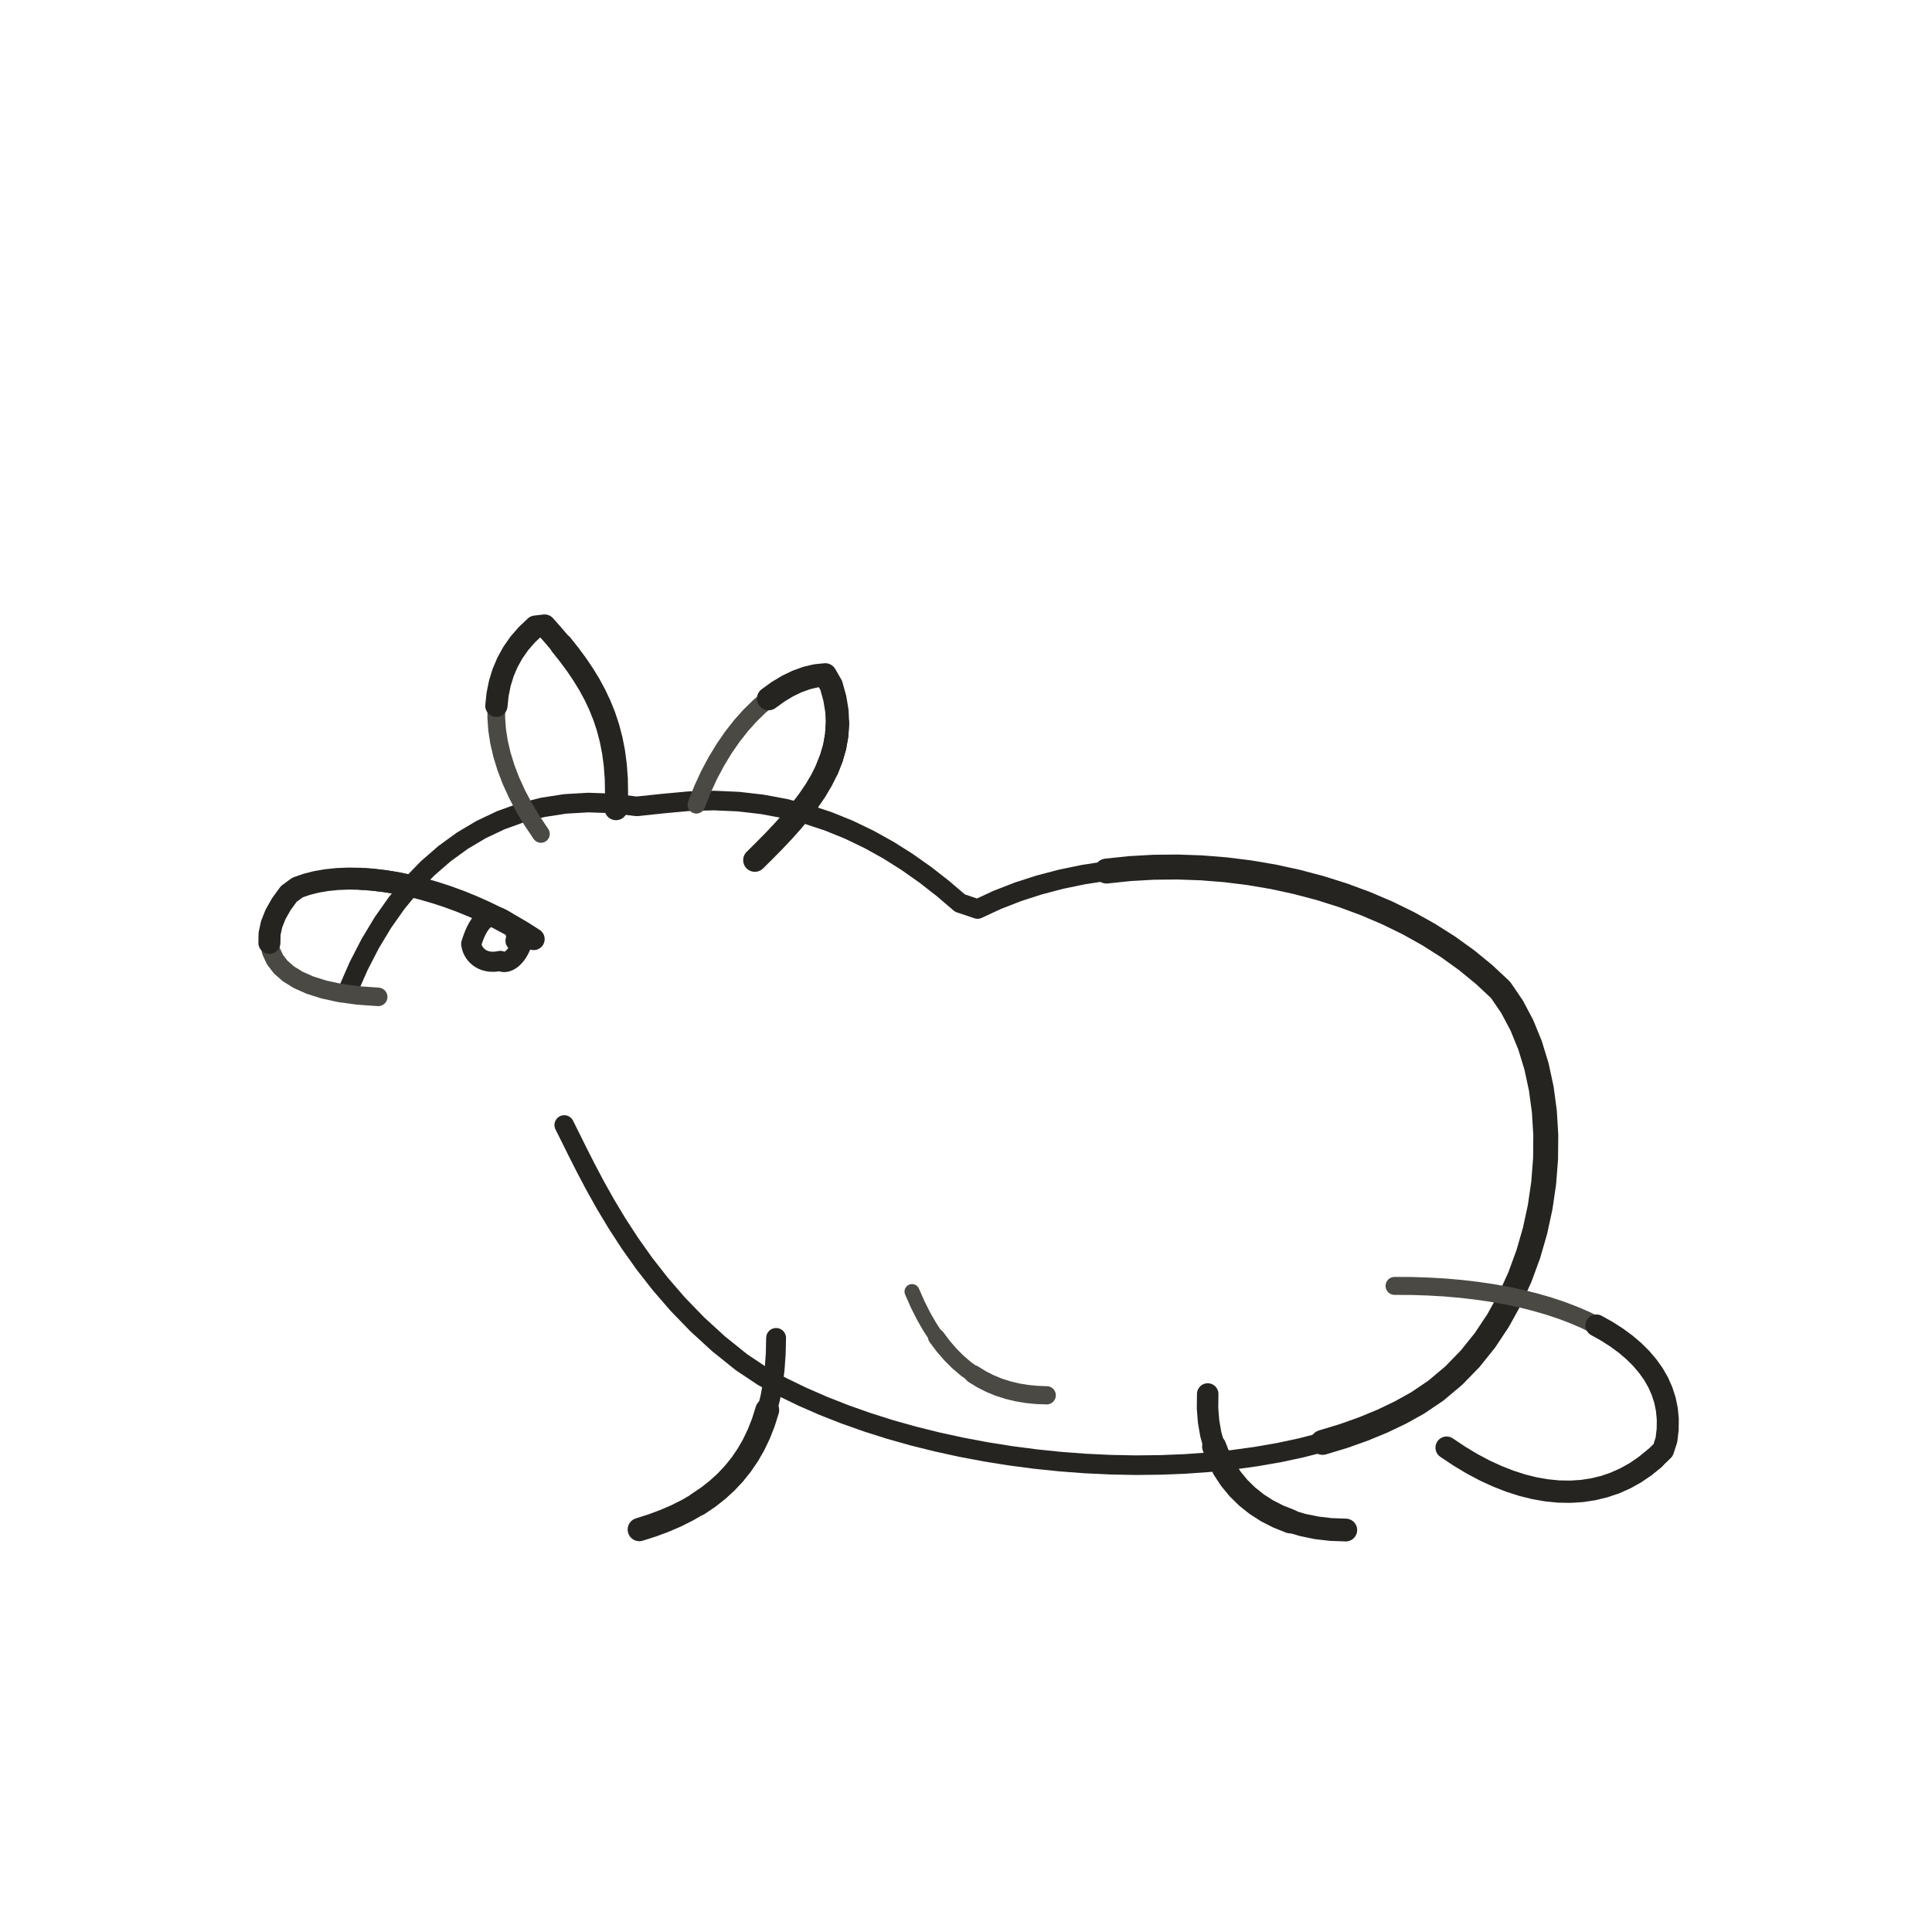
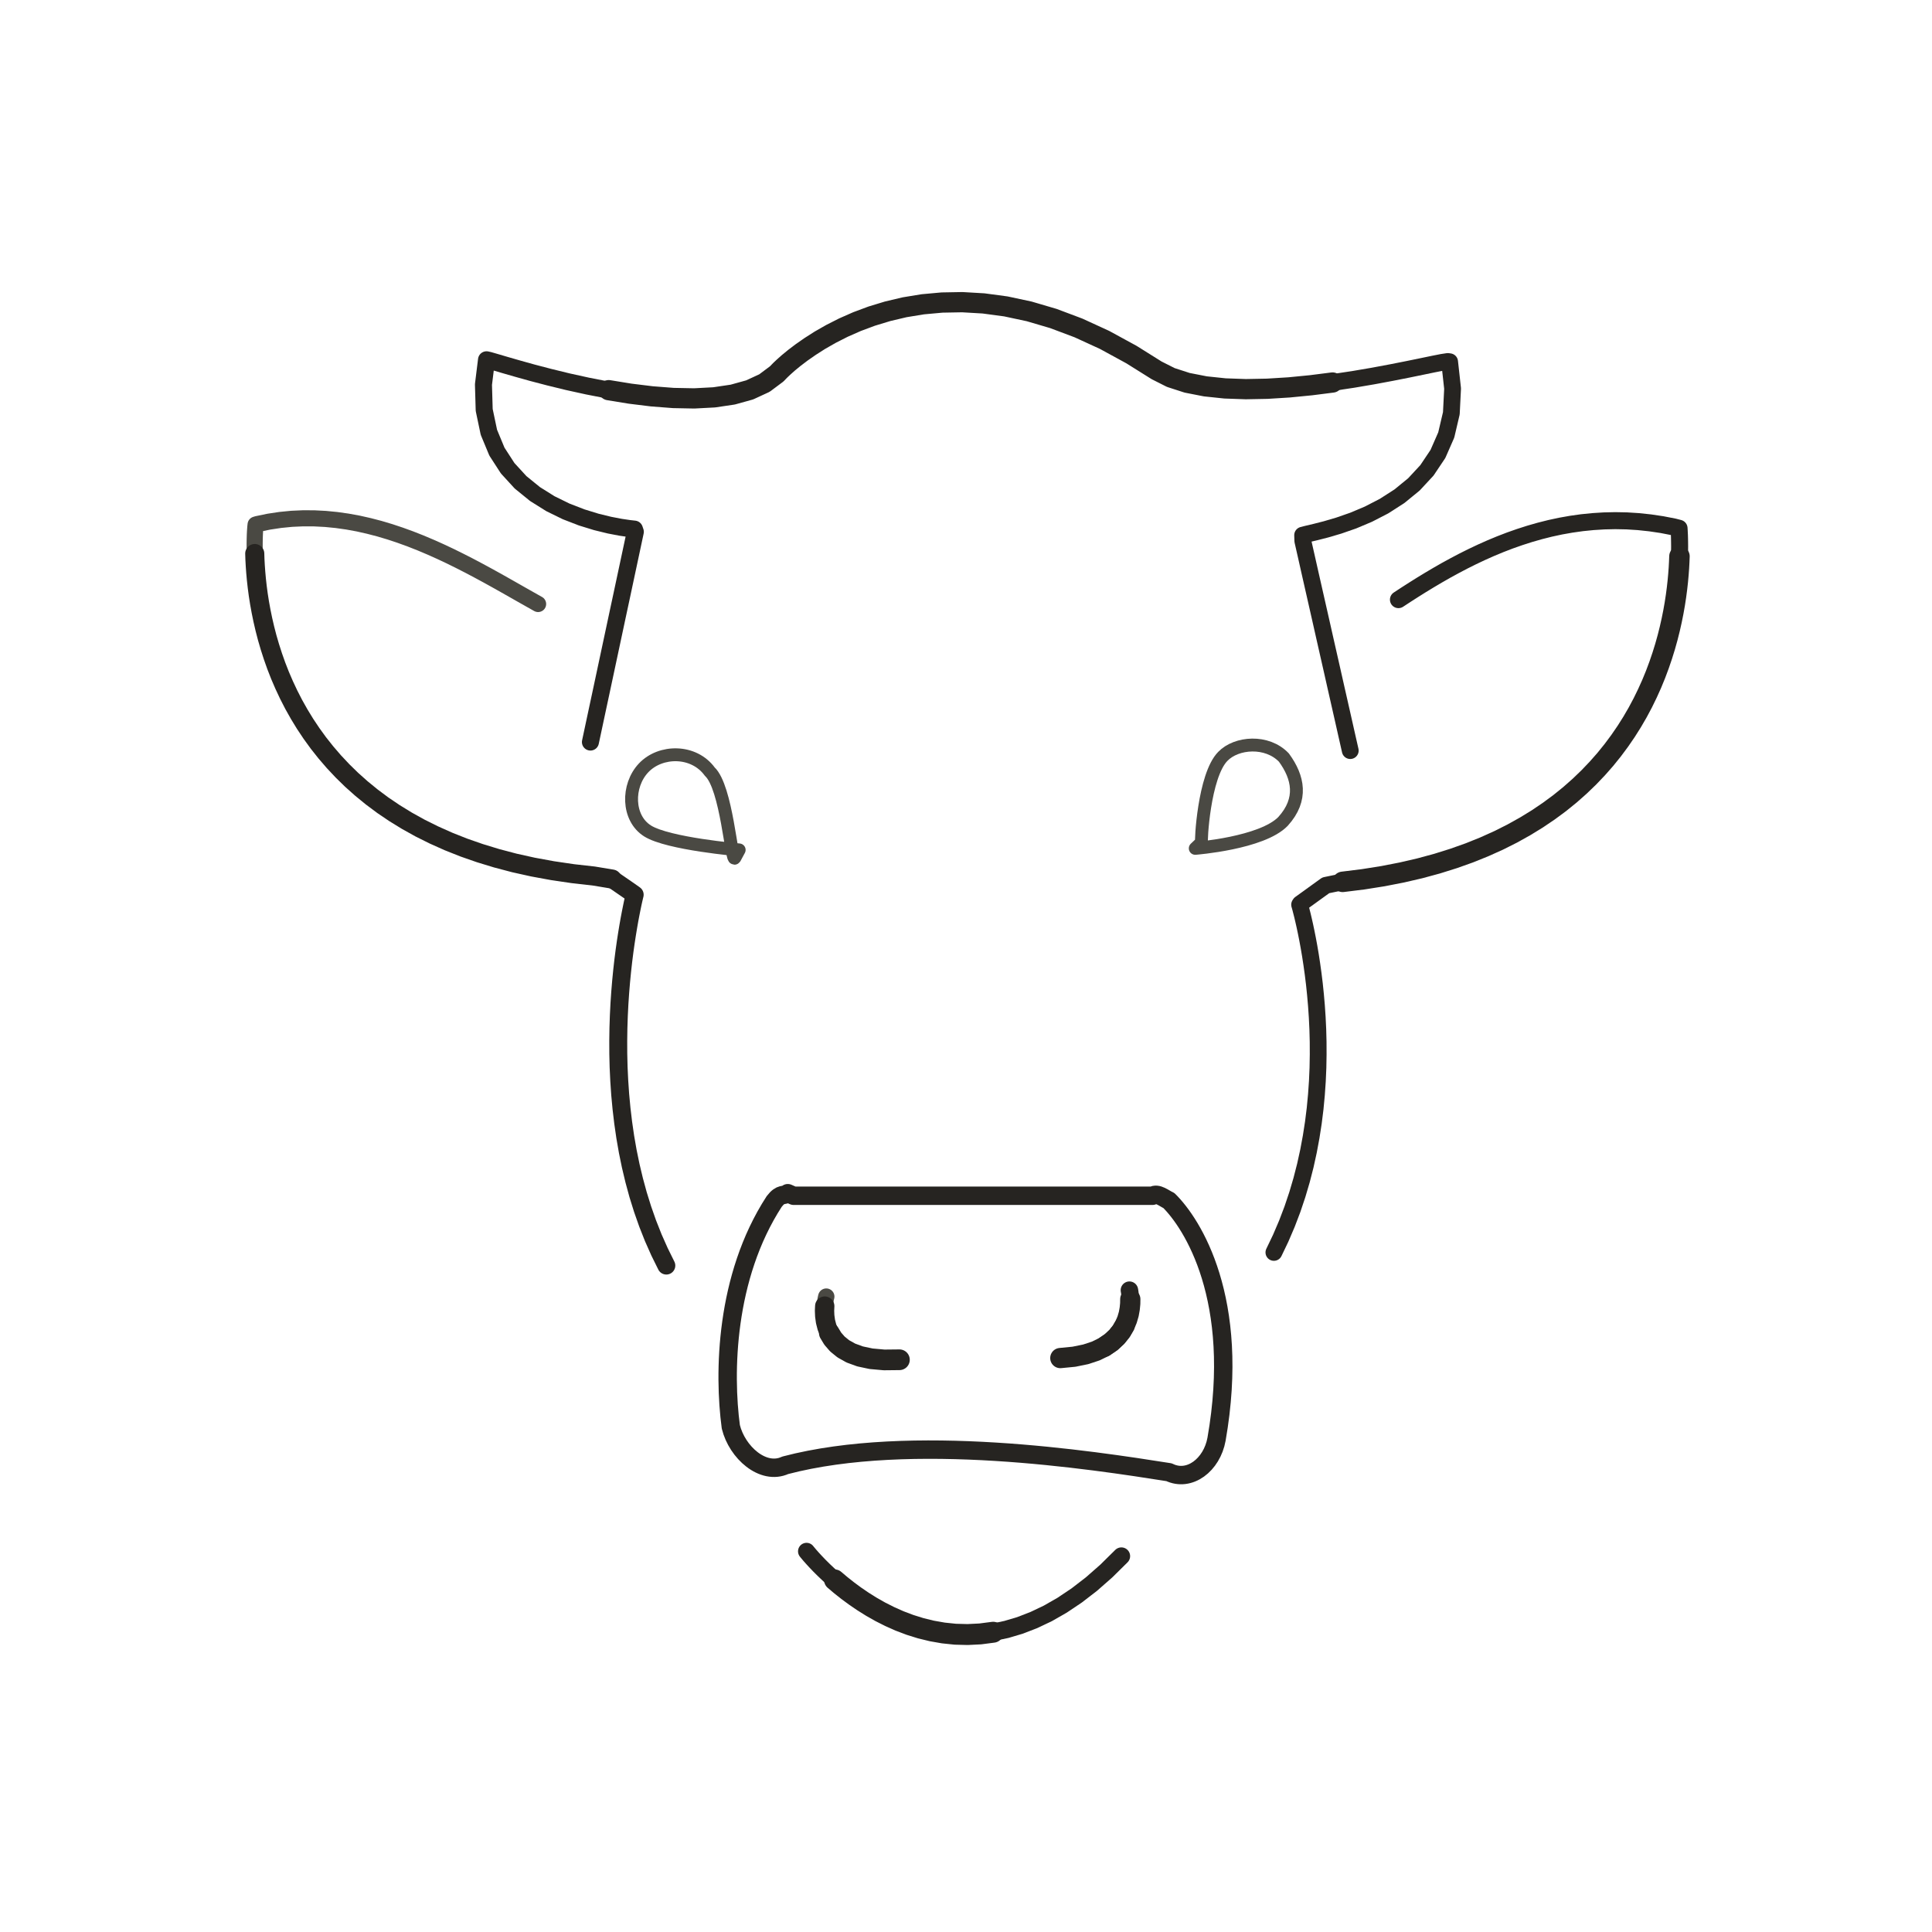
- <svg xmlns="http://www.w3.org/2000/svg" viewBox="0 0 72 72" role="img" aria-label="Cow Face — side profile" data-animal-profile="side-v1" data-castalia-style="sumi-e-ink-wash-v1" data-ink-stroke-system="tapered-v1" data-ink-coverage="complete" data-ink-animation="draw-v1" data-ink-path-units="normalized" data-ink-pressure="loaded-middle-v1" data-codepoint="1F42E">
-   <g id="side-profile-source">
-     <path class="ink-stroke" data-ink-stroke="tapered" data-ink-role="line-source-tapered" data-ink-index="0" pathLength="1" d="M 12.976,36.892 L 13.366,36.001 L 13.799,35.161 L 14.273,34.375 L 14.788,33.646 L 15.342,32.974 L 15.934,32.363 L 16.564,31.815 L 17.230,31.331 L 17.930,30.915 L 18.665,30.567 L 19.433,30.290 L 20.232,30.087 L 21.062,29.959 L 21.921,29.909 L 22.809,29.939 L 23.724,30.051 L 24.710,29.947 L 25.677,29.858 L 26.614,29.834 L 27.521,29.874 L 28.398,29.975 L 29.248,30.132 L 30.070,30.345 L 30.867,30.609 L 31.637,30.921 L 32.383,31.280 L 33.106,31.681 L 33.805,32.122 L 34.483,32.600 L 35.140,33.113 L 35.776,33.656 L 36.431,33.876 L 37.166,33.535 L 37.932,33.237 L 38.725,32.981 L 39.542,32.766 L 40.381,32.593 L 41.237,32.461 L 42.107,32.370 L 42.989,32.320 L 43.878,32.311 L 44.772,32.342" fill="none" stroke="#262421" stroke-width="0.73" stroke-linecap="round" stroke-linejoin="round" />
-     <path class="ink-stroke" data-ink-stroke="tapered" data-ink-role="line-source-tapered" data-ink-index="1" pathLength="1" d="M 41.237,32.461 L 42.107,32.370 L 42.989,32.320 L 43.878,32.311 L 44.772,32.342 L 45.667,32.413 L 46.560,32.524 L 47.448,32.675 L 48.327,32.866 L 49.194,33.095 L 50.046,33.364 L 50.880,33.672 L 51.692,34.018 L 52.479,34.402 L 53.238,34.825 L 53.965,35.286 L 54.657,35.784 L 55.311,36.320 L 55.924,36.893 L 56.354,37.525 L 56.719,38.216 L 57.022,38.959 L 57.262,39.746 L 57.439,40.569 L 57.554,41.422 L 57.607,42.298 L 57.599,43.187 L 57.529,44.084 L 57.398,44.981 L 57.206,45.871 L 56.953,46.745 L 56.640,47.597 L 56.267,48.420 L 55.834,49.205 L 55.342,49.946 L 54.790,50.635 L 54.178,51.264 L 53.508,51.827 L 52.829,52.285 L 52.192,52.639 L 51.517,52.962 L 50.806,53.255 L 50.063,53.519 L 49.289,53.753" fill="none" stroke="#262421" stroke-width="0.93" stroke-linecap="round" stroke-linejoin="round" />
-     <path class="ink-stroke" data-ink-stroke="tapered" data-ink-role="line-source-tapered" data-ink-index="2" pathLength="1" d="M 52.192,52.639 L 51.517,52.962 L 50.806,53.255 L 50.063,53.519 L 49.289,53.753 L 48.487,53.958 L 47.660,54.135 L 46.811,54.282 L 45.942,54.402 L 45.056,54.493 L 44.155,54.557 L 43.242,54.593 L 42.320,54.603 L 41.391,54.585 L 40.458,54.541 L 39.524,54.471 L 38.590,54.375 L 37.661,54.253 L 36.738,54.106 L 35.825,53.934 L 34.923,53.737 L 34.035,53.516 L 33.165,53.271 L 32.314,53.001 L 31.486,52.708 L 30.682,52.392 L 29.906,52.053 L 29.160,51.692 L 28.447,51.308 L 27.638,50.770 L 26.775,50.077 L 25.985,49.353 L 25.264,48.609 L 24.608,47.851 L 24.013,47.090 L 23.477,46.334 L 22.994,45.591 L 22.562,44.872 L 22.177,44.184 L 21.835,43.536 L 21.531,42.938 L 21.264,42.399 L 21.028,41.926" fill="none" stroke="#262421" stroke-width="0.73" stroke-linecap="round" stroke-linejoin="round" />
-     <path class="ink-stroke" data-ink-stroke="tapered" data-ink-role="line-source-tapered" data-ink-index="3" pathLength="1" d="M 14.094,37.151 L 13.337,37.097 L 12.662,37.005 L 12.066,36.875 L 11.548,36.711 L 11.109,36.515 L 10.746,36.290 L 10.458,36.037 L 10.246,35.759 L 10.107,35.459 L 10.040,35.138 L 10.046,34.800 L 10.122,34.446 L 10.267,34.079 L 10.481,33.701" fill="none" stroke="#4a4943" stroke-width="0.69" stroke-linecap="round" stroke-linejoin="round" />
-     <path class="ink-stroke" data-ink-stroke="tapered" data-ink-role="line-source-tapered" data-ink-index="4" pathLength="1" d="M 10.040,35.138 L 10.046,34.800 L 10.122,34.446 L 10.267,34.079 L 10.481,33.701 L 10.762,33.315 L 11.085,33.077 L 11.425,32.958 L 11.787,32.866 L 12.170,32.800 L 12.571,32.759 L 12.988,32.742 L 13.420,32.750 L 13.864,32.781 L 14.319,32.834 L 14.782,32.909 L 15.253,33.006" fill="none" stroke="#262421" stroke-width="0.82" stroke-linecap="round" stroke-linejoin="round" />
-     <path class="ink-stroke" data-ink-stroke="tapered" data-ink-role="line-source-tapered" data-ink-index="5" pathLength="1" d="M 13.420,32.750 L 13.864,32.781 L 14.319,32.834 L 14.782,32.909 L 15.253,33.006 L 15.727,33.123 L 16.205,33.261 L 16.683,33.417 L 17.160,33.592 L 17.634,33.786 L 18.103,33.996 L 18.565,34.223 L 19.018,34.466 L 19.459,34.725 L 19.888,34.998" fill="none" stroke="#262421" stroke-width="0.82" stroke-linecap="round" stroke-linejoin="round" />
-     <path class="ink-stroke" data-ink-stroke="tapered" data-ink-role="line-source-tapered" data-ink-index="6" pathLength="1" d="M 20.159,31.078 L 19.823,30.577 L 19.524,30.079 L 19.263,29.583 L 19.040,29.092 L 18.854,28.606 L 18.707,28.127 L 18.597,27.655 L 18.526,27.194 L 18.494,26.742 L 18.499,26.303 L 18.544,25.876 L 18.628,25.463 L 18.750,25.066 L 18.912,24.685" fill="none" stroke="#4a4943" stroke-width="0.66" stroke-linecap="round" stroke-linejoin="round" />
-     <path class="ink-stroke" data-ink-stroke="tapered" data-ink-role="line-source-tapered" data-ink-index="7" pathLength="1" d="M 18.499,26.303 L 18.544,25.876 L 18.628,25.463 L 18.750,25.066 L 18.912,24.685 L 19.113,24.322 L 19.353,23.978 L 19.634,23.655 L 19.953,23.353 L 20.298,23.313 L 20.618,23.675 L 20.923,24.035 L 21.210,24.396 L 21.479,24.759 L 21.728,25.127 L 21.958,25.501" fill="none" stroke="#262421" stroke-width="0.83" stroke-linecap="round" stroke-linejoin="round" />
-     <path class="ink-stroke" data-ink-stroke="tapered" data-ink-role="line-source-tapered" data-ink-index="8" pathLength="1" d="M 20.923,24.035 L 21.210,24.396 L 21.479,24.759 L 21.728,25.127 L 21.958,25.501 L 22.167,25.886 L 22.354,26.282 L 22.518,26.691 L 22.659,27.117 L 22.775,27.561 L 22.866,28.026 L 22.930,28.513 L 22.968,29.026 L 22.977,29.566 L 22.957,30.136" fill="none" stroke="#262421" stroke-width="0.86" stroke-linecap="round" stroke-linejoin="round" />
-     <path class="ink-stroke" data-ink-stroke="tapered" data-ink-role="line-source-tapered" data-ink-index="9" pathLength="1" d="M 25.953,29.989 L 26.179,29.419 L 26.428,28.879 L 26.700,28.370 L 26.990,27.893 L 27.297,27.449 L 27.618,27.040 L 27.952,26.667 L 28.294,26.332 L 28.644,26.035 L 28.998,25.779 L 29.354,25.565 L 29.710,25.394 L 30.063,25.267" fill="none" stroke="#4a4943" stroke-width="0.66" stroke-linecap="round" stroke-linejoin="round" />
-     <path class="ink-stroke" data-ink-stroke="tapered" data-ink-role="line-source-tapered" data-ink-index="10" pathLength="1" d="M 28.644,26.035 L 28.998,25.779 L 29.354,25.565 L 29.710,25.394 L 30.063,25.267 L 30.412,25.185 L 30.752,25.151 L 30.976,25.539 L 31.112,26.028 L 31.190,26.501 L 31.211,26.960 L 31.181,27.406 L 31.104,27.839 L 30.981,28.260 L 30.818,28.671" fill="none" stroke="#262421" stroke-width="0.87" stroke-linecap="round" stroke-linejoin="round" />
-     <path class="ink-stroke" data-ink-stroke="tapered" data-ink-role="line-source-tapered" data-ink-index="11" pathLength="1" d="M 31.211,26.960 L 31.181,27.406 L 31.104,27.839 L 30.981,28.260 L 30.818,28.671 L 30.619,29.072 L 30.386,29.465 L 30.123,29.850 L 29.834,30.228 L 29.523,30.601 L 29.194,30.969 L 28.850,31.334 L 28.494,31.695 L 28.131,32.055" fill="none" stroke="#262421" stroke-width="0.87" stroke-linecap="round" stroke-linejoin="round" />
-     <path class="ink-stroke" data-ink-stroke="tapered" data-ink-role="line-source-tapered" data-ink-index="12" pathLength="1" d="M 51.971,47.922 L 52.603,47.925 L 53.225,47.945 L 53.836,47.980 L 54.435,48.032 L 55.020,48.100 L 55.591,48.183 L 56.146,48.282 L 56.685,48.396 L 57.205,48.526 L 57.706,48.670 L 58.187,48.830 L 58.646,49.004 L 59.083,49.192 L 59.495,49.396 L 59.883,49.613 L 60.244,49.844 L 60.578,50.089 L 60.883,50.348" fill="none" stroke="#4a4943" stroke-width="0.67" stroke-linecap="round" stroke-linejoin="round" />
-     <path class="ink-stroke" data-ink-stroke="tapered" data-ink-role="line-source-tapered" data-ink-index="13" pathLength="1" d="M 59.495,49.396 L 59.883,49.613 L 60.244,49.844 L 60.578,50.089 L 60.883,50.348 L 61.159,50.621 L 61.403,50.907 L 61.616,51.206 L 61.795,51.518 L 61.939,51.843 L 62.048,52.181 L 62.120,52.532 L 62.154,52.894 L 62.149,53.270 L 62.104,53.657 L 61.978,54.044 L 61.647,54.362 L 61.301,54.643 L 60.941,54.888 L 60.568,55.095 L 60.182,55.267" fill="none" stroke="#262421" stroke-width="0.82" stroke-linecap="round" stroke-linejoin="round" />
-     <path class="ink-stroke" data-ink-stroke="tapered" data-ink-role="line-source-tapered" data-ink-index="14" pathLength="1" d="M 61.647,54.362 L 61.301,54.643 L 60.941,54.888 L 60.568,55.095 L 60.182,55.267 L 59.784,55.402 L 59.375,55.501 L 58.956,55.565 L 58.528,55.592 L 58.091,55.585 L 57.647,55.542 L 57.196,55.464 L 56.738,55.351 L 56.276,55.203 L 55.808,55.020 L 55.337,54.804 L 54.864,54.553 L 54.388,54.268 L 53.911,53.949" fill="none" stroke="#262421" stroke-width="0.83" stroke-linecap="round" stroke-linejoin="round" />
-     <path class="ink-stroke" data-ink-stroke="tapered" data-ink-role="line-source-tapered" data-ink-index="15" pathLength="1" d="M 28.923,49.861 L 28.909,50.455 L 28.869,51.020 L 28.803,51.557 L 28.711,52.067 L 28.593,52.550 L 28.449,53.007 L 28.280,53.438 L 28.085,53.845 L 27.865,54.227" fill="none" stroke="#262421" stroke-width="0.74" stroke-linecap="round" stroke-linejoin="round" />
-     <path class="ink-stroke" data-ink-stroke="tapered" data-ink-role="line-source-tapered" data-ink-index="16" pathLength="1" d="M 28.593,52.550 L 28.449,53.007 L 28.280,53.438 L 28.085,53.845 L 27.865,54.227 L 27.620,54.585 L 27.350,54.921 L 27.055,55.234 L 26.736,55.525 L 26.392,55.795 L 26.024,56.044" fill="none" stroke="#262421" stroke-width="0.89" stroke-linecap="round" stroke-linejoin="round" />
-     <path class="ink-stroke" data-ink-stroke="tapered" data-ink-role="line-source-tapered" data-ink-index="17" pathLength="1" d="M 27.350,54.921 L 27.055,55.234 L 26.736,55.525 L 26.392,55.795 L 26.024,56.044 L 25.632,56.273 L 25.216,56.483 L 24.776,56.673 L 24.313,56.846 L 23.826,57.001" fill="none" stroke="#262421" stroke-width="0.87" stroke-linecap="round" stroke-linejoin="round" />
-     <path class="ink-stroke" data-ink-stroke="tapered" data-ink-role="line-source-tapered" data-ink-index="18" pathLength="1" d="M 45.008,51.950 L 45.001,52.472 L 45.040,52.973 L 45.123,53.451 L 45.249,53.905 L 45.417,54.334 L 45.625,54.736 L 45.872,55.111 L 46.156,55.456" fill="none" stroke="#262421" stroke-width="0.80" stroke-linecap="round" stroke-linejoin="round" />
-     <path class="ink-stroke" data-ink-stroke="tapered" data-ink-role="line-source-tapered" data-ink-index="19" pathLength="1" d="M 45.249,53.905 L 45.417,54.334 L 45.625,54.736 L 45.872,55.111 L 46.156,55.456 L 46.475,55.770 L 46.830,56.053 L 47.217,56.302 L 47.636,56.516 L 48.085,56.695" fill="none" stroke="#262421" stroke-width="0.90" stroke-linecap="round" stroke-linejoin="round" />
-     <path class="ink-stroke" data-ink-stroke="tapered" data-ink-role="line-source-tapered" data-ink-index="20" pathLength="1" d="M 46.475,55.770 L 46.830,56.053 L 47.217,56.302 L 47.636,56.516 L 48.085,56.695 L 48.562,56.835 L 49.067,56.938 L 49.598,57.000 L 50.153,57.020" fill="none" stroke="#262421" stroke-width="0.85" stroke-linecap="round" stroke-linejoin="round" />
-     <path class="ink-stroke" data-ink-stroke="tapered" data-ink-role="line-source-tapered" data-ink-index="21" pathLength="1" d="M 33.989,48.134 L 34.200,48.612 L 34.422,49.053 L 34.656,49.460 L 34.900,49.833 L 35.154,50.172 L 35.420,50.479 L 35.696,50.755 L 35.982,51.001" fill="none" stroke="#4a4943" stroke-width="0.56" stroke-linecap="round" stroke-linejoin="round" />
-     <path class="ink-stroke" data-ink-stroke="tapered" data-ink-role="line-source-tapered" data-ink-index="22" pathLength="1" d="M 34.900,49.833 L 35.154,50.172 L 35.420,50.479 L 35.696,50.755 L 35.982,51.001 L 36.279,51.217 L 36.585,51.405 L 36.902,51.565 L 37.229,51.699 L 37.566,51.806" fill="none" stroke="#4a4943" stroke-width="0.63" stroke-linecap="round" stroke-linejoin="round" />
-     <path class="ink-stroke" data-ink-stroke="tapered" data-ink-role="line-source-tapered" data-ink-index="23" pathLength="1" d="M 36.279,51.217 L 36.585,51.405 L 36.902,51.565 L 37.229,51.699 L 37.566,51.806 L 37.912,51.889 L 38.268,51.949 L 38.633,51.985 L 39.008,51.999" fill="none" stroke="#4a4943" stroke-width="0.68" stroke-linecap="round" stroke-linejoin="round" />
-     <path class="ink-stroke" data-ink-stroke="tapered" data-ink-role="line-source-tapered" data-ink-index="24" pathLength="1" d="M 19.506,34.931 C 19.361,35.63 18.9,35.982 18.647,35.81 C 17.927,35.97 17.594,35.506 17.561,35.176 C 17.79,34.418 18.136,33.979 18.614,34.199 C 18.818,34.292 19.35,34.572 19.212,35.064 L 19.506,34.931" fill="none" stroke="#262421" stroke-width="0.75" stroke-linecap="round" stroke-linejoin="round" />
+ <svg xmlns="http://www.w3.org/2000/svg" id="emoji" viewBox="-6 -6 84 84" data-castalia-style="sumi-e-ink-wash-v1" data-ink-stroke-system="tapered-v1" data-ink-coverage="complete" data-ink-pressure="loaded-middle-v1">
+   <g id="line">
+     <path class="ink-stroke" data-ink-stroke="tapered" data-ink-role="line-source-tapered" data-ink-index="0" pathLength="1" d="M 26.138,30.952 C 26.138,30.952 23.05,30.688 22.158,30.13 C 21.266,29.572 21.249,28.158 21.986,27.382 C 22.723,26.606 24.166,26.597 24.86,27.549 C 25.594,28.231 25.806,31.507 25.947,31.307 L 26.138,30.952" fill="none" stroke="#4a4943" stroke-width="0.56" stroke-linecap="round" stroke-linejoin="round" />
+     <path class="ink-stroke" data-ink-stroke="tapered" data-ink-role="line-source-tapered" data-ink-index="1" pathLength="1" d="M 19.671,26.263 L 19.821,25.560 L 19.971,24.857 L 20.122,24.153 L 20.272,23.450 L 20.422,22.747 L 20.572,22.044 L 20.722,21.341 L 20.872,20.637 L 21.023,19.934 L 21.173,19.231 L 21.323,18.528 L 21.473,17.825 L 21.623,17.122 L 21.583,17.005 L 21.354,16.979 L 20.984,16.925 L 20.499,16.832 L 19.926,16.692 L 19.289,16.496 L 18.615,16.235 L 17.931,15.900 L 17.262,15.481 L 16.634,14.971 L 16.073,14.359 L 15.605,13.636 L 15.256,12.795 L 15.052,11.825 L 15.020,10.718 L 15.153,9.643 L 15.269,9.669 L 15.542,9.748 L 15.956,9.870 L 16.494,10.025 L 17.139,10.205 L 17.876,10.398 L 18.686,10.596 L 19.555,10.787 L 20.464,10.964 L 21.399,11.116 L 22.341,11.232 L 23.275,11.304 L 24.184,11.322" fill="none" stroke="#262421" stroke-width="0.74" stroke-linecap="round" stroke-linejoin="round" />
+     <path class="ink-stroke" data-ink-stroke="tapered" data-ink-role="line-source-tapered" data-ink-index="2" pathLength="1" d="M 20.464,10.964 L 21.399,11.116 L 22.341,11.232 L 23.275,11.304 L 24.184,11.322 L 25.051,11.276 L 25.860,11.156 L 26.594,10.952 L 27.237,10.655 L 27.772,10.255 L 27.862,10.161 L 27.939,10.083 L 28.078,9.952 L 28.276,9.776 L 28.534,9.564 L 28.850,9.324 L 29.223,9.064 L 29.651,8.791 L 30.135,8.515 L 30.671,8.243 L 31.261,7.983 L 31.902,7.744 L 32.593,7.534 L 33.333,7.359 L 34.121,7.230 L 34.957,7.154 L 35.838,7.138 L 36.764,7.192 L 37.733,7.322 L 38.745,7.538 L 39.799,7.848 L 40.892,8.259 L 42.025,8.779 L 43.196,9.418 L 44.288,10.102 L 44.904,10.413 L 45.615,10.643 L 46.407,10.798 L 47.261,10.888 L 48.164,10.920 L 49.099,10.902 L 50.049,10.843 L 51.000,10.750 L 51.936,10.631" fill="none" stroke="#262421" stroke-width="0.88" stroke-linecap="round" stroke-linejoin="round" />
+     <path class="ink-stroke" data-ink-stroke="tapered" data-ink-role="line-source-tapered" data-ink-index="3" pathLength="1" d="M 48.164,10.920 L 49.099,10.902 L 50.049,10.843 L 51.000,10.750 L 51.936,10.631 L 52.839,10.495 L 53.695,10.349 L 54.488,10.201 L 55.202,10.060 L 55.821,9.933 L 56.328,9.828 L 56.709,9.753 L 56.948,9.717 L 57.027,9.728 L 57.156,10.895 L 57.102,11.968 L 56.880,12.913 L 56.518,13.738 L 56.040,14.451 L 55.474,15.061 L 54.844,15.576 L 54.177,16.004 L 53.499,16.354 L 52.835,16.634 L 52.211,16.851 L 51.654,17.015 L 51.188,17.134 L 50.840,17.216 L 50.636,17.268 L 50.644,17.518 L 50.803,18.219 L 50.961,18.921 L 51.120,19.622 L 51.279,20.323 L 51.438,21.024 L 51.596,21.726 L 51.755,22.427 L 51.914,23.128 L 52.072,23.830 L 52.231,24.531 L 52.390,25.232 L 52.548,25.934 L 52.707,26.635" fill="none" stroke="#262421" stroke-width="0.73" stroke-linecap="round" stroke-linejoin="round" />
+     <path class="ink-stroke" data-ink-stroke="tapered" data-ink-role="line-source-tapered" data-ink-index="4" pathLength="1" d="M 28.503,45.989 L 44.112,45.989 C 44.328,45.847 44.623,46.111 44.819,46.195 C 45.835,47.193 47.96,50.48 46.893,56.574 C 46.691,57.694 45.712,58.441 44.828,58.01 C 41.445,57.476 33.622,56.268 28.14,57.709 C 27.174,58.153 26.047,57.145 25.775,56.035 C 25.462,53.7 25.526,49.528 27.66,46.24 C 27.963,45.846 28.075,46.023 28.251,45.878 L 28.503,45.989" fill="none" stroke="#262421" stroke-width="0.80" stroke-linecap="round" stroke-linejoin="round" />
+     <path class="ink-stroke" data-ink-stroke="tapered" data-ink-role="line-source-tapered" data-ink-index="5" pathLength="1" d="M 29.925,50.374 L 29.917,50.404 L 29.899,50.487 L 29.877,50.618 L 29.858,50.787 L 29.849,50.988 L 29.858,51.213 L 29.891,51.454 L 29.955,51.704" fill="none" stroke="#4a4943" stroke-width="0.71" stroke-linecap="round" stroke-linejoin="round" />
+     <path class="ink-stroke" data-ink-stroke="tapered" data-ink-role="line-source-tapered" data-ink-index="6" pathLength="1" d="M 29.858,50.787 L 29.849,50.988 L 29.858,51.213 L 29.891,51.454 L 29.955,51.704 L 30.058,51.956 L 30.206,52.202 L 30.407,52.434 L 30.667,52.645 L 30.994,52.828" fill="none" stroke="#262421" stroke-width="0.84" stroke-linecap="round" stroke-linejoin="round" />
+     <path class="ink-stroke" data-ink-stroke="tapered" data-ink-role="line-source-tapered" data-ink-index="7" pathLength="1" d="M 30.058,51.956 L 30.206,52.202 L 30.407,52.434 L 30.667,52.645 L 30.994,52.828 L 31.394,52.974 L 31.874,53.076 L 32.442,53.127 L 33.105,53.120" fill="none" stroke="#262421" stroke-width="0.90" stroke-linecap="round" stroke-linejoin="round" />
+     <path class="ink-stroke" data-ink-stroke="tapered" data-ink-role="line-source-tapered" data-ink-index="8" pathLength="1" d="M 29.067,61.449 L 29.083,61.469 L 29.131,61.527 L 29.209,61.620 L 29.317,61.742 L 29.455,61.892 L 29.621,62.066 L 29.815,62.259 L 30.036,62.468 L 30.283,62.690 L 30.555,62.920 L 30.853,63.156 L 31.174,63.393 L 31.518,63.628" fill="none" stroke="#262421" stroke-width="0.74" stroke-linecap="round" stroke-linejoin="round" />
+     <path class="ink-stroke" data-ink-stroke="tapered" data-ink-role="line-source-tapered" data-ink-index="9" pathLength="1" d="M 30.283,62.690 L 30.555,62.920 L 30.853,63.156 L 31.174,63.393 L 31.518,63.628 L 31.885,63.858 L 32.273,64.078 L 32.683,64.285 L 33.112,64.476 L 33.561,64.646 L 34.028,64.792 L 34.514,64.911 L 35.016,64.999 L 35.535,65.053 L 36.069,65.067 L 36.618,65.040 L 37.181,64.967" fill="none" stroke="#262421" stroke-width="0.91" stroke-linecap="round" stroke-linejoin="round" />
+     <path class="ink-stroke" data-ink-stroke="tapered" data-ink-role="line-source-tapered" data-ink-index="10" pathLength="1" d="M 35.016,64.999 L 35.535,65.053 L 36.069,65.067 L 36.618,65.040 L 37.181,64.967 L 37.758,64.845 L 38.347,64.670 L 38.947,64.438 L 39.559,64.147 L 40.181,63.791 L 40.812,63.368 L 41.453,62.874 L 42.101,62.305 L 42.756,61.658" fill="none" stroke="#262421" stroke-width="0.76" stroke-linecap="round" stroke-linejoin="round" />
+     <path class="ink-stroke" data-ink-stroke="tapered" data-ink-role="line-source-tapered" data-ink-index="11" pathLength="1" d="M 17.396,20.261 L 17.048,20.065 L 16.691,19.863 L 16.327,19.656 L 15.955,19.445 L 15.576,19.232 L 15.189,19.018 L 14.795,18.805 L 14.394,18.593 L 13.986,18.385 L 13.571,18.180 L 13.150,17.982 L 12.723,17.791 L 12.290,17.608 L 11.851,17.435 L 11.406,17.273 L 10.955,17.123 L 10.500,16.987 L 10.039,16.867 L 9.573,16.762 L 9.102,16.676 L 8.627,16.609 L 8.147,16.562 L 7.663,16.537 L 7.175,16.535 L 6.683,16.557 L 6.187,16.606 L 5.688,16.681 L 5.186,16.785 L 5.113,16.807 L 5.109,16.842 L 5.102,16.905 L 5.095,16.996 L 5.087,17.114 L 5.080,17.258 L 5.075,17.426 L 5.072,17.618 L 5.072,17.832 L 5.076,18.067 L 5.084,18.322 L 5.099,18.596 L 5.120,18.888 L 5.148,19.197" fill="none" stroke="#4a4943" stroke-width="0.70" stroke-linecap="round" stroke-linejoin="round" />
+     <path class="ink-stroke" data-ink-stroke="tapered" data-ink-role="line-source-tapered" data-ink-index="12" pathLength="1" d="M 5.076,18.067 L 5.084,18.322 L 5.099,18.596 L 5.120,18.888 L 5.148,19.197 L 5.184,19.520 L 5.229,19.859 L 5.284,20.210 L 5.350,20.574 L 5.427,20.949 L 5.516,21.333 L 5.618,21.727 L 5.735,22.128 L 5.866,22.535 L 6.012,22.948 L 6.175,23.365 L 6.356,23.785 L 6.554,24.206 L 6.771,24.629 L 7.009,25.052 L 7.266,25.473 L 7.545,25.891 L 7.846,26.306 L 8.171,26.716 L 8.519,27.120 L 8.892,27.517 L 9.290,27.906 L 9.715,28.285 L 10.167,28.654 L 10.647,29.012 L 11.156,29.356 L 11.695,29.687 L 12.264,30.003 L 12.865,30.302 L 13.498,30.585 L 14.163,30.849 L 14.863,31.093 L 15.597,31.317 L 16.367,31.520 L 17.173,31.699 L 18.017,31.854 L 18.898,31.984 L 19.818,32.088 L 20.613,32.220" fill="none" stroke="#262421" stroke-width="0.83" stroke-linecap="round" stroke-linejoin="round" />
+     <path class="ink-stroke" data-ink-stroke="tapered" data-ink-role="line-source-tapered" data-ink-index="13" pathLength="1" d="M 17.173,31.699 L 18.017,31.854 L 18.898,31.984 L 19.818,32.088 L 20.613,32.220 L 20.997,32.484 L 21.380,32.748 L 21.595,32.900 L 21.585,32.940 L 21.566,33.021 L 21.538,33.142 L 21.503,33.301 L 21.463,33.496 L 21.417,33.727 L 21.367,33.991 L 21.315,34.288 L 21.261,34.615 L 21.206,34.972 L 21.152,35.356 L 21.100,35.766 L 21.051,36.202 L 21.006,36.660 L 20.966,37.141 L 20.932,37.641 L 20.906,38.160 L 20.888,38.697 L 20.880,39.250 L 20.882,39.817 L 20.896,40.396 L 20.924,40.987 L 20.965,41.588 L 21.022,42.197 L 21.095,42.813 L 21.185,43.435 L 21.294,44.060 L 21.423,44.688 L 21.573,45.317 L 21.744,45.945 L 21.939,46.571 L 22.158,47.194 L 22.402,47.811 L 22.673,48.422 L 22.971,49.025" fill="none" stroke="#262421" stroke-width="0.78" stroke-linecap="round" stroke-linejoin="round" />
+     <path class="ink-stroke" data-ink-stroke="tapered" data-ink-role="line-source-tapered" data-ink-index="14" pathLength="1" d="M 45.968,30.885 C 45.968,30.885 48.868,30.662 49.785,29.712 C 50.655,28.751 50.449,27.796 49.822,26.938 C 49.088,26.169 47.759,26.271 47.166,26.886 C 46.342,27.723 46.199,30.656 46.244,30.622 L 45.968,30.885" fill="none" stroke="#4a4943" stroke-width="0.56" stroke-linecap="round" stroke-linejoin="round" />
+     <path class="ink-stroke" data-ink-stroke="tapered" data-ink-role="line-source-tapered" data-ink-index="15" pathLength="1" d="M 43.105,50.095 L 43.110,50.123 L 43.122,50.201 L 43.135,50.324 L 43.143,50.485 L 43.140,50.678 L 43.119,50.895 L 43.077,51.130 L 43.005,51.377" fill="none" stroke="#262421" stroke-width="0.76" stroke-linecap="round" stroke-linejoin="round" />
+     <path class="ink-stroke" data-ink-stroke="tapered" data-ink-role="line-source-tapered" data-ink-index="16" pathLength="1" d="M 43.143,50.485 L 43.140,50.678 L 43.119,50.895 L 43.077,51.130 L 43.005,51.377 L 42.899,51.629 L 42.753,51.880 L 42.560,52.122 L 42.315,52.351 L 42.012,52.558" fill="none" stroke="#262421" stroke-width="0.88" stroke-linecap="round" stroke-linejoin="round" />
+     <path class="ink-stroke" data-ink-stroke="tapered" data-ink-role="line-source-tapered" data-ink-index="17" pathLength="1" d="M 42.899,51.629 L 42.753,51.880 L 42.560,52.122 L 42.315,52.351 L 42.012,52.558 L 41.645,52.738 L 41.208,52.883 L 40.695,52.988 L 40.101,53.046" fill="none" stroke="#262421" stroke-width="0.88" stroke-linecap="round" stroke-linejoin="round" />
+     <path class="ink-stroke" data-ink-stroke="tapered" data-ink-role="line-source-tapered" data-ink-index="18" pathLength="1" d="M 54.802,20.071 L 55.127,19.858 L 55.461,19.644 L 55.802,19.430 L 56.152,19.217 L 56.509,19.006 L 56.874,18.797 L 57.248,18.593 L 57.628,18.393 L 58.017,18.199 L 58.413,18.012 L 58.817,17.832 L 59.229,17.661 L 59.647,17.500 L 60.074,17.350 L 60.507,17.211 L 60.948,17.085 L 61.396,16.972 L 61.851,16.874 L 62.314,16.792 L 62.783,16.726 L 63.260,16.678 L 63.743,16.648 L 64.233,16.637 L 64.730,16.647 L 65.234,16.679 L 65.744,16.733 L 66.261,16.810 L 66.785,16.912 L 67.002,16.968 L 67.004,17.002 L 67.008,17.064 L 67.012,17.152 L 67.018,17.267 L 67.022,17.405 L 67.025,17.568 L 67.027,17.753 L 67.025,17.959 L 67.020,18.186 L 67.010,18.432 L 66.996,18.696 L 66.975,18.978 L 66.948,19.275" fill="none" stroke="#262421" stroke-width="0.74" stroke-linecap="round" stroke-linejoin="round" />
+     <path class="ink-stroke" data-ink-stroke="tapered" data-ink-role="line-source-tapered" data-ink-index="19" pathLength="1" d="M 67.020,18.186 L 67.010,18.432 L 66.996,18.696 L 66.975,18.978 L 66.948,19.275 L 66.913,19.588 L 66.870,19.915 L 66.818,20.255 L 66.756,20.607 L 66.683,20.970 L 66.599,21.343 L 66.503,21.725 L 66.394,22.115 L 66.271,22.511 L 66.134,22.913 L 65.982,23.320 L 65.814,23.730 L 65.628,24.143 L 65.426,24.557 L 65.205,24.972 L 64.964,25.387 L 64.704,25.799 L 64.423,26.209 L 64.121,26.615 L 63.797,27.017 L 63.449,27.412 L 63.078,27.801 L 62.682,28.182 L 62.261,28.554 L 61.814,28.916 L 61.340,29.266 L 60.838,29.605 L 60.308,29.930 L 59.748,30.242 L 59.159,30.538 L 58.539,30.817 L 57.887,31.080 L 57.203,31.323 L 56.486,31.548 L 55.735,31.752 L 54.949,31.934 L 54.128,32.094 L 53.271,32.230 L 52.377,32.341" fill="none" stroke="#262421" stroke-width="0.89" stroke-linecap="round" stroke-linejoin="round" />
+     <path class="ink-stroke" data-ink-stroke="tapered" data-ink-role="line-source-tapered" data-ink-index="20" pathLength="1" d="M 55.735,31.752 L 54.949,31.934 L 54.128,32.094 L 53.271,32.230 L 52.377,32.341 L 51.643,32.492 L 51.272,32.759 L 50.902,33.027 L 50.531,33.294 L 50.505,33.334 L 50.522,33.392 L 50.549,33.490 L 50.584,33.627 L 50.628,33.800 L 50.677,34.009 L 50.732,34.252 L 50.790,34.527 L 50.851,34.833 L 50.913,35.169 L 50.975,35.534 L 51.035,35.925 L 51.093,36.342 L 51.147,36.782 L 51.195,37.246 L 51.237,37.730 L 51.271,38.234 L 51.296,38.757 L 51.310,39.296 L 51.312,39.851 L 51.302,40.421 L 51.277,41.002 L 51.236,41.595 L 51.179,42.198 L 51.103,42.809 L 51.007,43.427 L 50.891,44.051 L 50.753,44.679 L 50.591,45.310 L 50.405,45.941 L 50.193,46.573 L 49.953,47.203 L 49.685,47.830 L 49.387,48.453" fill="none" stroke="#262421" stroke-width="0.73" stroke-linecap="round" stroke-linejoin="round" />
  </g>
</svg>
